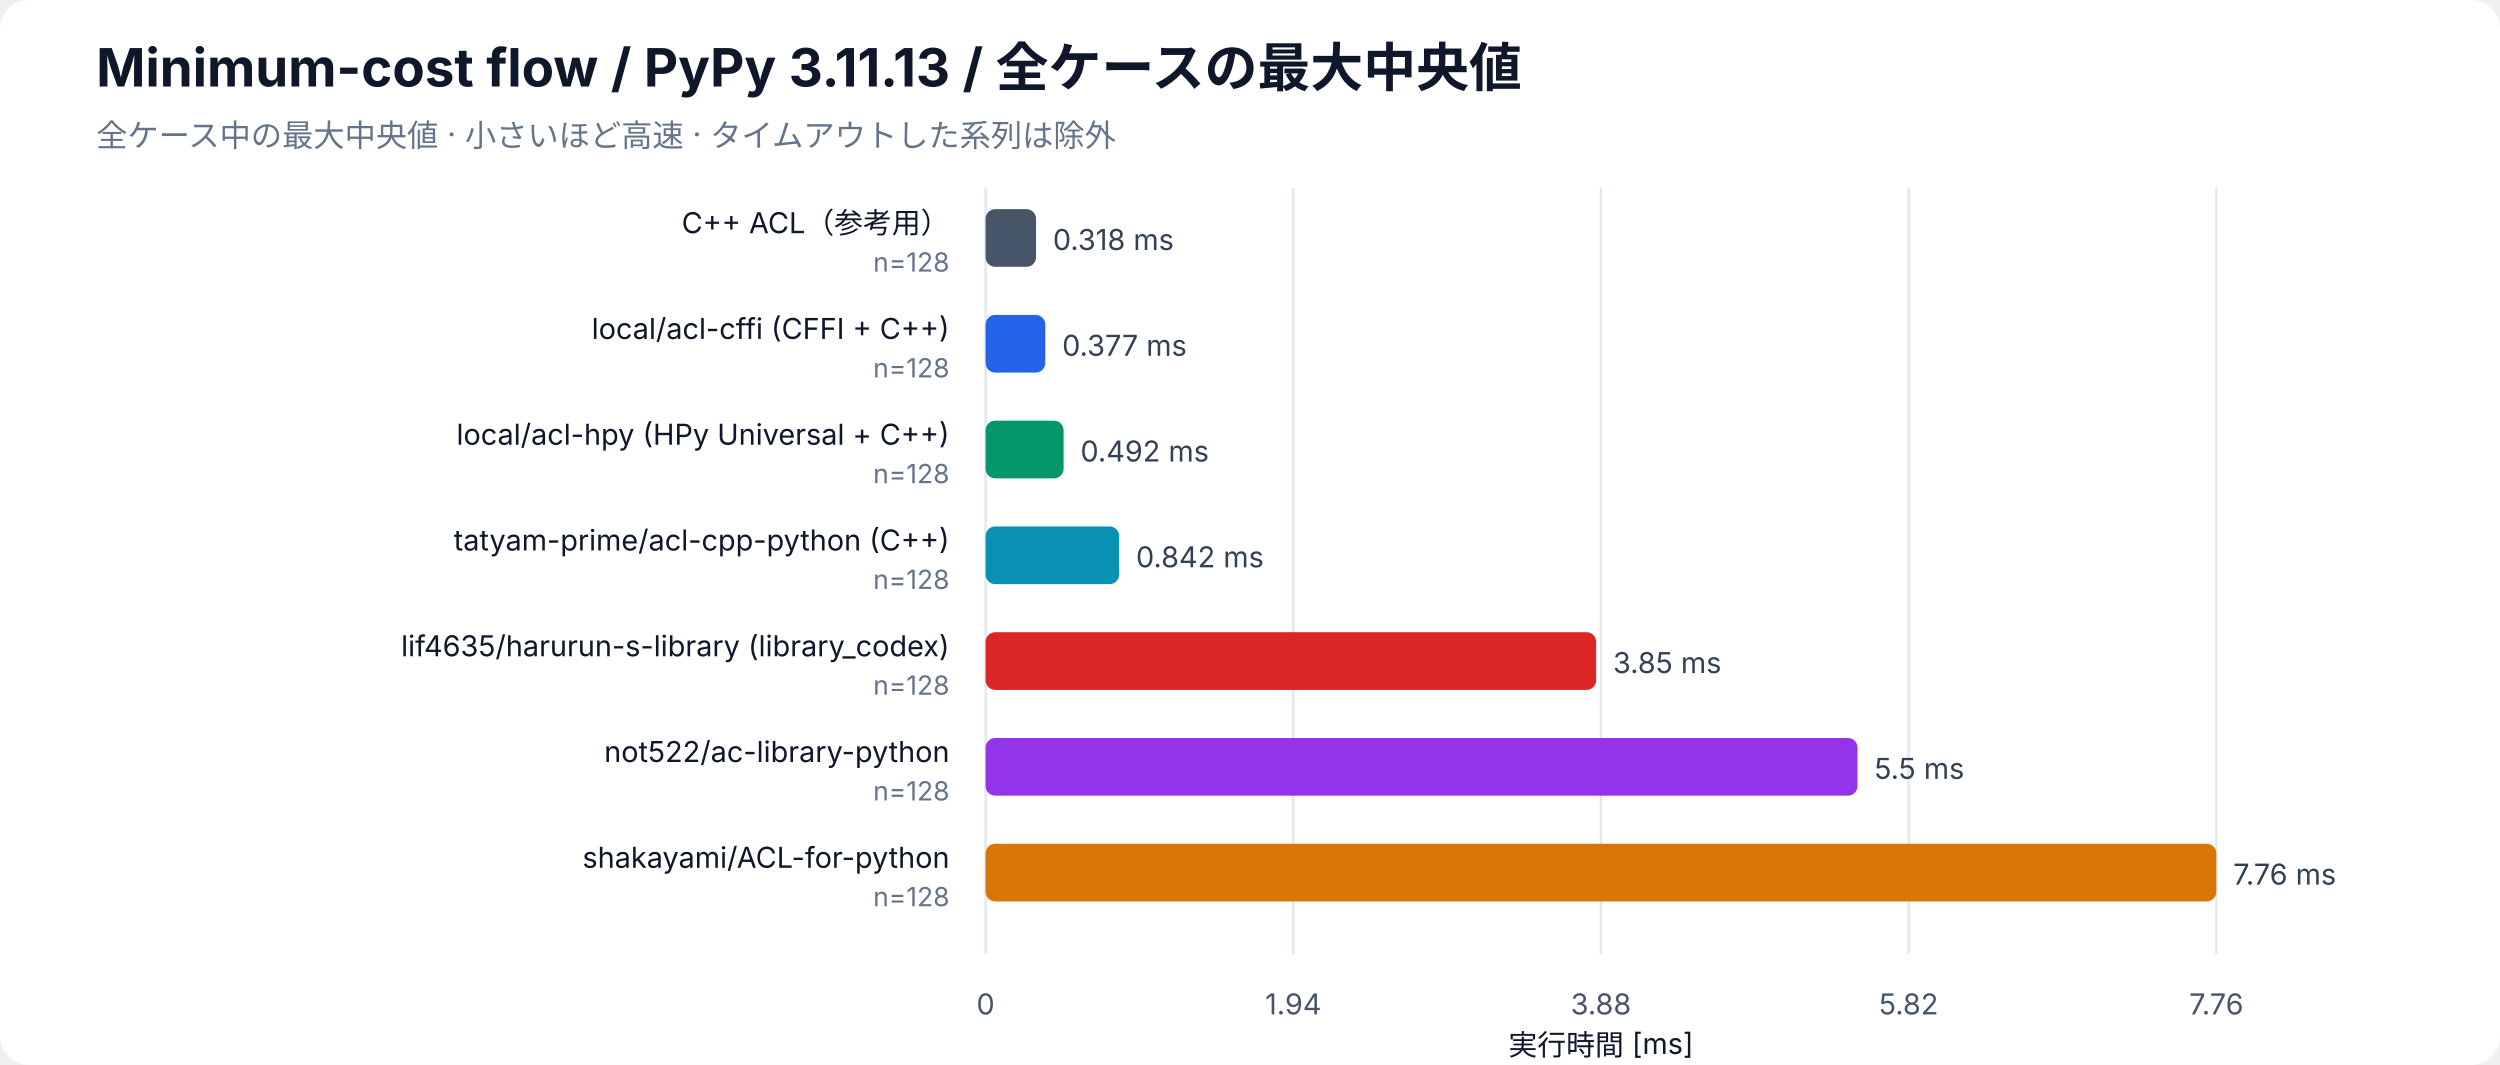
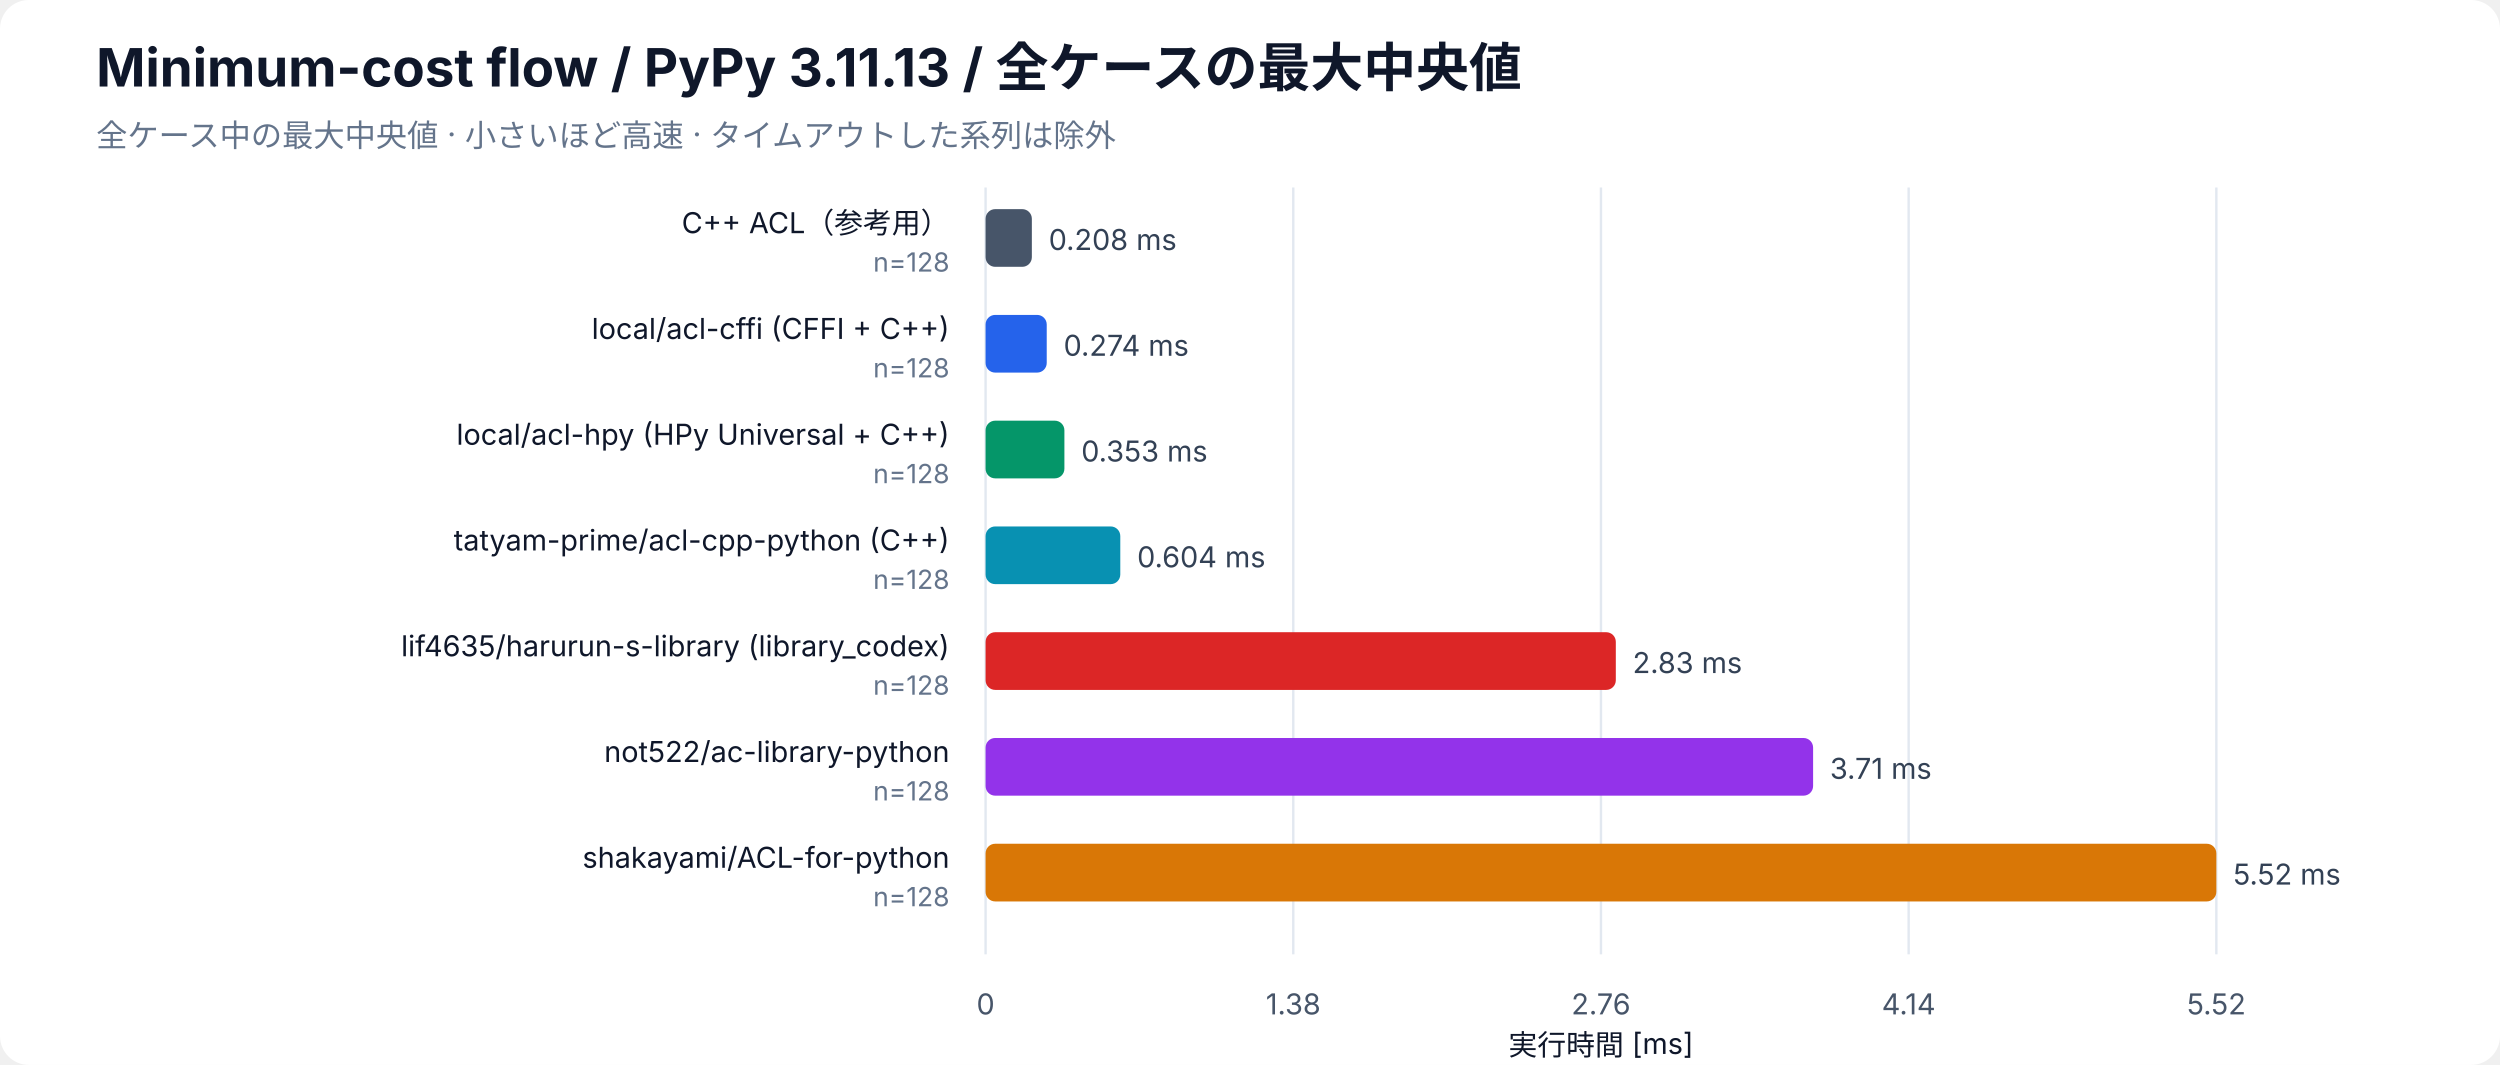
<svg xmlns="http://www.w3.org/2000/svg" width="1040" height="443" viewBox="0 0 1040 443" role="img" aria-labelledby="bar-title bar-desc">
  <rect width="100%" height="100%" rx="12" fill="white" />
  <g font-family="-apple-system, BlinkMacSystemFont, Segoe UI, sans-serif" fill="#0f172a">
    <text x="40" y="36" font-size="22" font-weight="700">Minimum-cost flow / PyPy 3.11.13 / 全ケースの最大中央値</text>
    <text x="40" y="61" font-size="13" fill="#64748b">全ケース中の最大中央値 · 小さいほど高速 · タイムアウトした系列は除外</text>
    <line x1="410" y1="78" x2="410" y2="397" stroke="#e2e8f0" />
    <text x="410" y="422" font-size="12" text-anchor="middle" fill="#475569">0</text>
    <line x1="538" y1="78" x2="538" y2="397" stroke="#e2e8f0" />
-     <text x="538" y="422" font-size="12" text-anchor="middle" fill="#475569">1.94</text>
+     <text x="538" y="422" font-size="12" text-anchor="middle" fill="#475569">1.38</text>
    <line x1="666" y1="78" x2="666" y2="397" stroke="#e2e8f0" />
-     <text x="666" y="422" font-size="12" text-anchor="middle" fill="#475569">3.88</text>
+     <text x="666" y="422" font-size="12" text-anchor="middle" fill="#475569">2.76</text>
    <line x1="794" y1="78" x2="794" y2="397" stroke="#e2e8f0" />
-     <text x="794" y="422" font-size="12" text-anchor="middle" fill="#475569">5.82</text>
+     <text x="794" y="422" font-size="12" text-anchor="middle" fill="#475569">4.14</text>
    <line x1="922" y1="78" x2="922" y2="397" stroke="#e2e8f0" />
-     <text x="922" y="422" font-size="12" text-anchor="middle" fill="#475569">7.76</text>
+     <text x="922" y="422" font-size="12" text-anchor="middle" fill="#475569">5.52</text>
    <text x="666" y="439" font-size="12" text-anchor="middle">実行時間 [ms]</text>
    <text x="395" y="97" font-size="12" text-anchor="end">C++ ACL（参考用）</text>
    <text x="395" y="113" font-size="11" fill="#64748b" text-anchor="end">n=128</text>
-     <rect class="bar" x="410" y="87" width="21.00" height="24" rx="4" fill="#475569" />
-     <text x="438.00" y="104" font-size="12" fill="#334155">0.318 ms</text>
+     <rect class="bar" x="410" y="87" width="19.25" height="24" rx="4" fill="#475569" />
+     <text x="436.25" y="104" font-size="12" fill="#334155">0.208 ms</text>
    <text x="395" y="141" font-size="12" text-anchor="end">local/acl-cffi (CFFI + C++)</text>
    <text x="395" y="157" font-size="11" fill="#64748b" text-anchor="end">n=128</text>
-     <rect class="bar" x="410" y="131" width="24.85" height="24" rx="4" fill="#2563eb" />
-     <text x="441.85" y="148" font-size="12" fill="#334155">0.377 ms</text>
+     <rect class="bar" x="410" y="131" width="25.44" height="24" rx="4" fill="#2563eb" />
+     <text x="442.44" y="148" font-size="12" fill="#334155">0.274 ms</text>
    <text x="395" y="185" font-size="12" text-anchor="end">local/acl-hpy (HPy Universal + C++)</text>
    <text x="395" y="201" font-size="11" fill="#64748b" text-anchor="end">n=128</text>
-     <rect class="bar" x="410" y="175" width="32.46" height="24" rx="4" fill="#059669" />
-     <text x="449.46" y="192" font-size="12" fill="#334155">0.492 ms</text>
+     <rect class="bar" x="410" y="175" width="32.79" height="24" rx="4" fill="#059669" />
+     <text x="449.79" y="192" font-size="12" fill="#334155">0.353 ms</text>
    <text x="395" y="229" font-size="12" text-anchor="end">tatyam-prime/acl-cpp-python (C++)</text>
    <text x="395" y="245" font-size="11" fill="#64748b" text-anchor="end">n=128</text>
-     <rect class="bar" x="410" y="219" width="55.58" height="24" rx="4" fill="#0891b2" />
-     <text x="472.58" y="236" font-size="12" fill="#334155">0.842 ms</text>
+     <rect class="bar" x="410" y="219" width="56.04" height="24" rx="4" fill="#0891b2" />
+     <text x="473.04" y="236" font-size="12" fill="#334155">0.604 ms</text>
    <text x="395" y="273" font-size="12" text-anchor="end">lif4635/harurun-s-library (library_codex)</text>
    <text x="395" y="289" font-size="11" fill="#64748b" text-anchor="end">n=128</text>
-     <rect class="bar" x="410" y="263" width="254.01" height="24" rx="4" fill="#dc2626" />
-     <text x="671.01" y="280" font-size="12" fill="#334155">3.85 ms</text>
+     <rect class="bar" x="410" y="263" width="262.18" height="24" rx="4" fill="#dc2626" />
+     <text x="679.18" y="280" font-size="12" fill="#334155">2.83 ms</text>
    <text x="395" y="317" font-size="12" text-anchor="end">not522/ac-library-python</text>
    <text x="395" y="333" font-size="11" fill="#64748b" text-anchor="end">n=128</text>
-     <rect class="bar" x="410" y="307" width="362.73" height="24" rx="4" fill="#9333ea" />
-     <text x="779.73" y="324" font-size="12" fill="#334155">5.5 ms</text>
+     <rect class="bar" x="410" y="307" width="344.25" height="24" rx="4" fill="#9333ea" />
+     <text x="761.25" y="324" font-size="12" fill="#334155">3.71 ms</text>
    <text x="395" y="361" font-size="12" text-anchor="end">shakayami/ACL-for-python</text>
    <text x="395" y="377" font-size="11" fill="#64748b" text-anchor="end">n=128</text>
    <rect class="bar" x="410" y="351" width="512.00" height="24" rx="4" fill="#d97706" />
-     <text x="929.00" y="368" font-size="12" fill="#334155">7.76 ms</text>
+     <text x="929.00" y="368" font-size="12" fill="#334155">5.52 ms</text>
  </g>
</svg>
